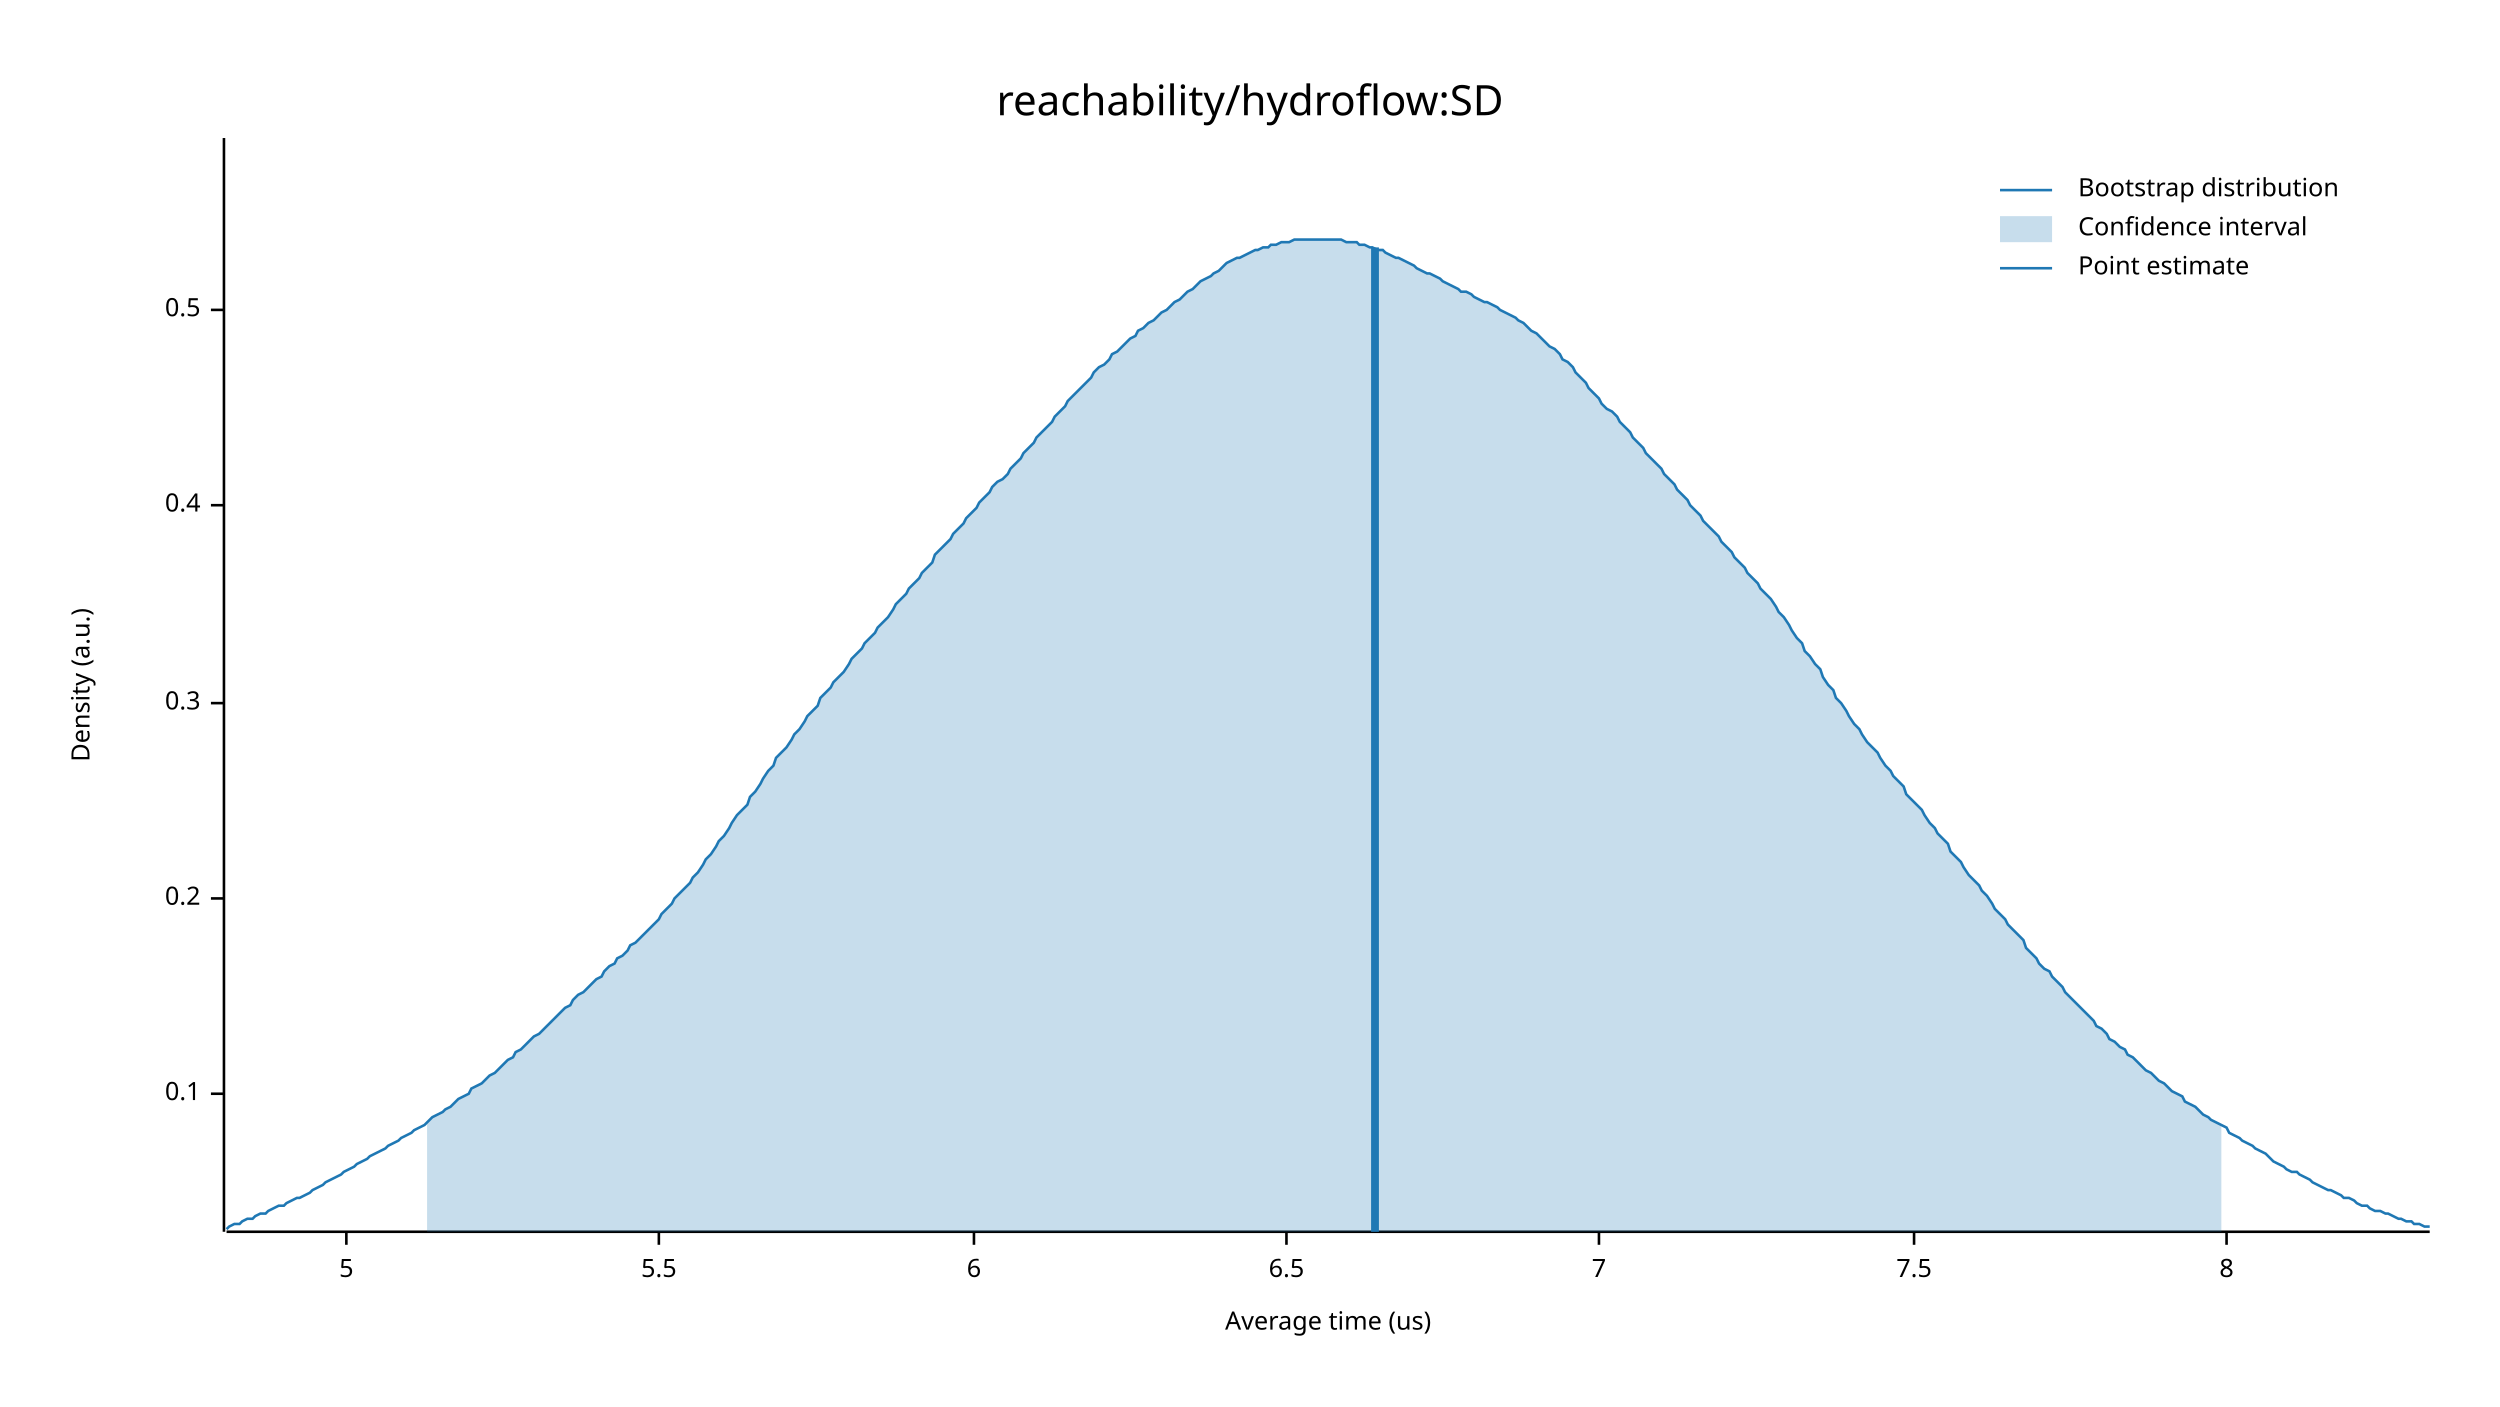
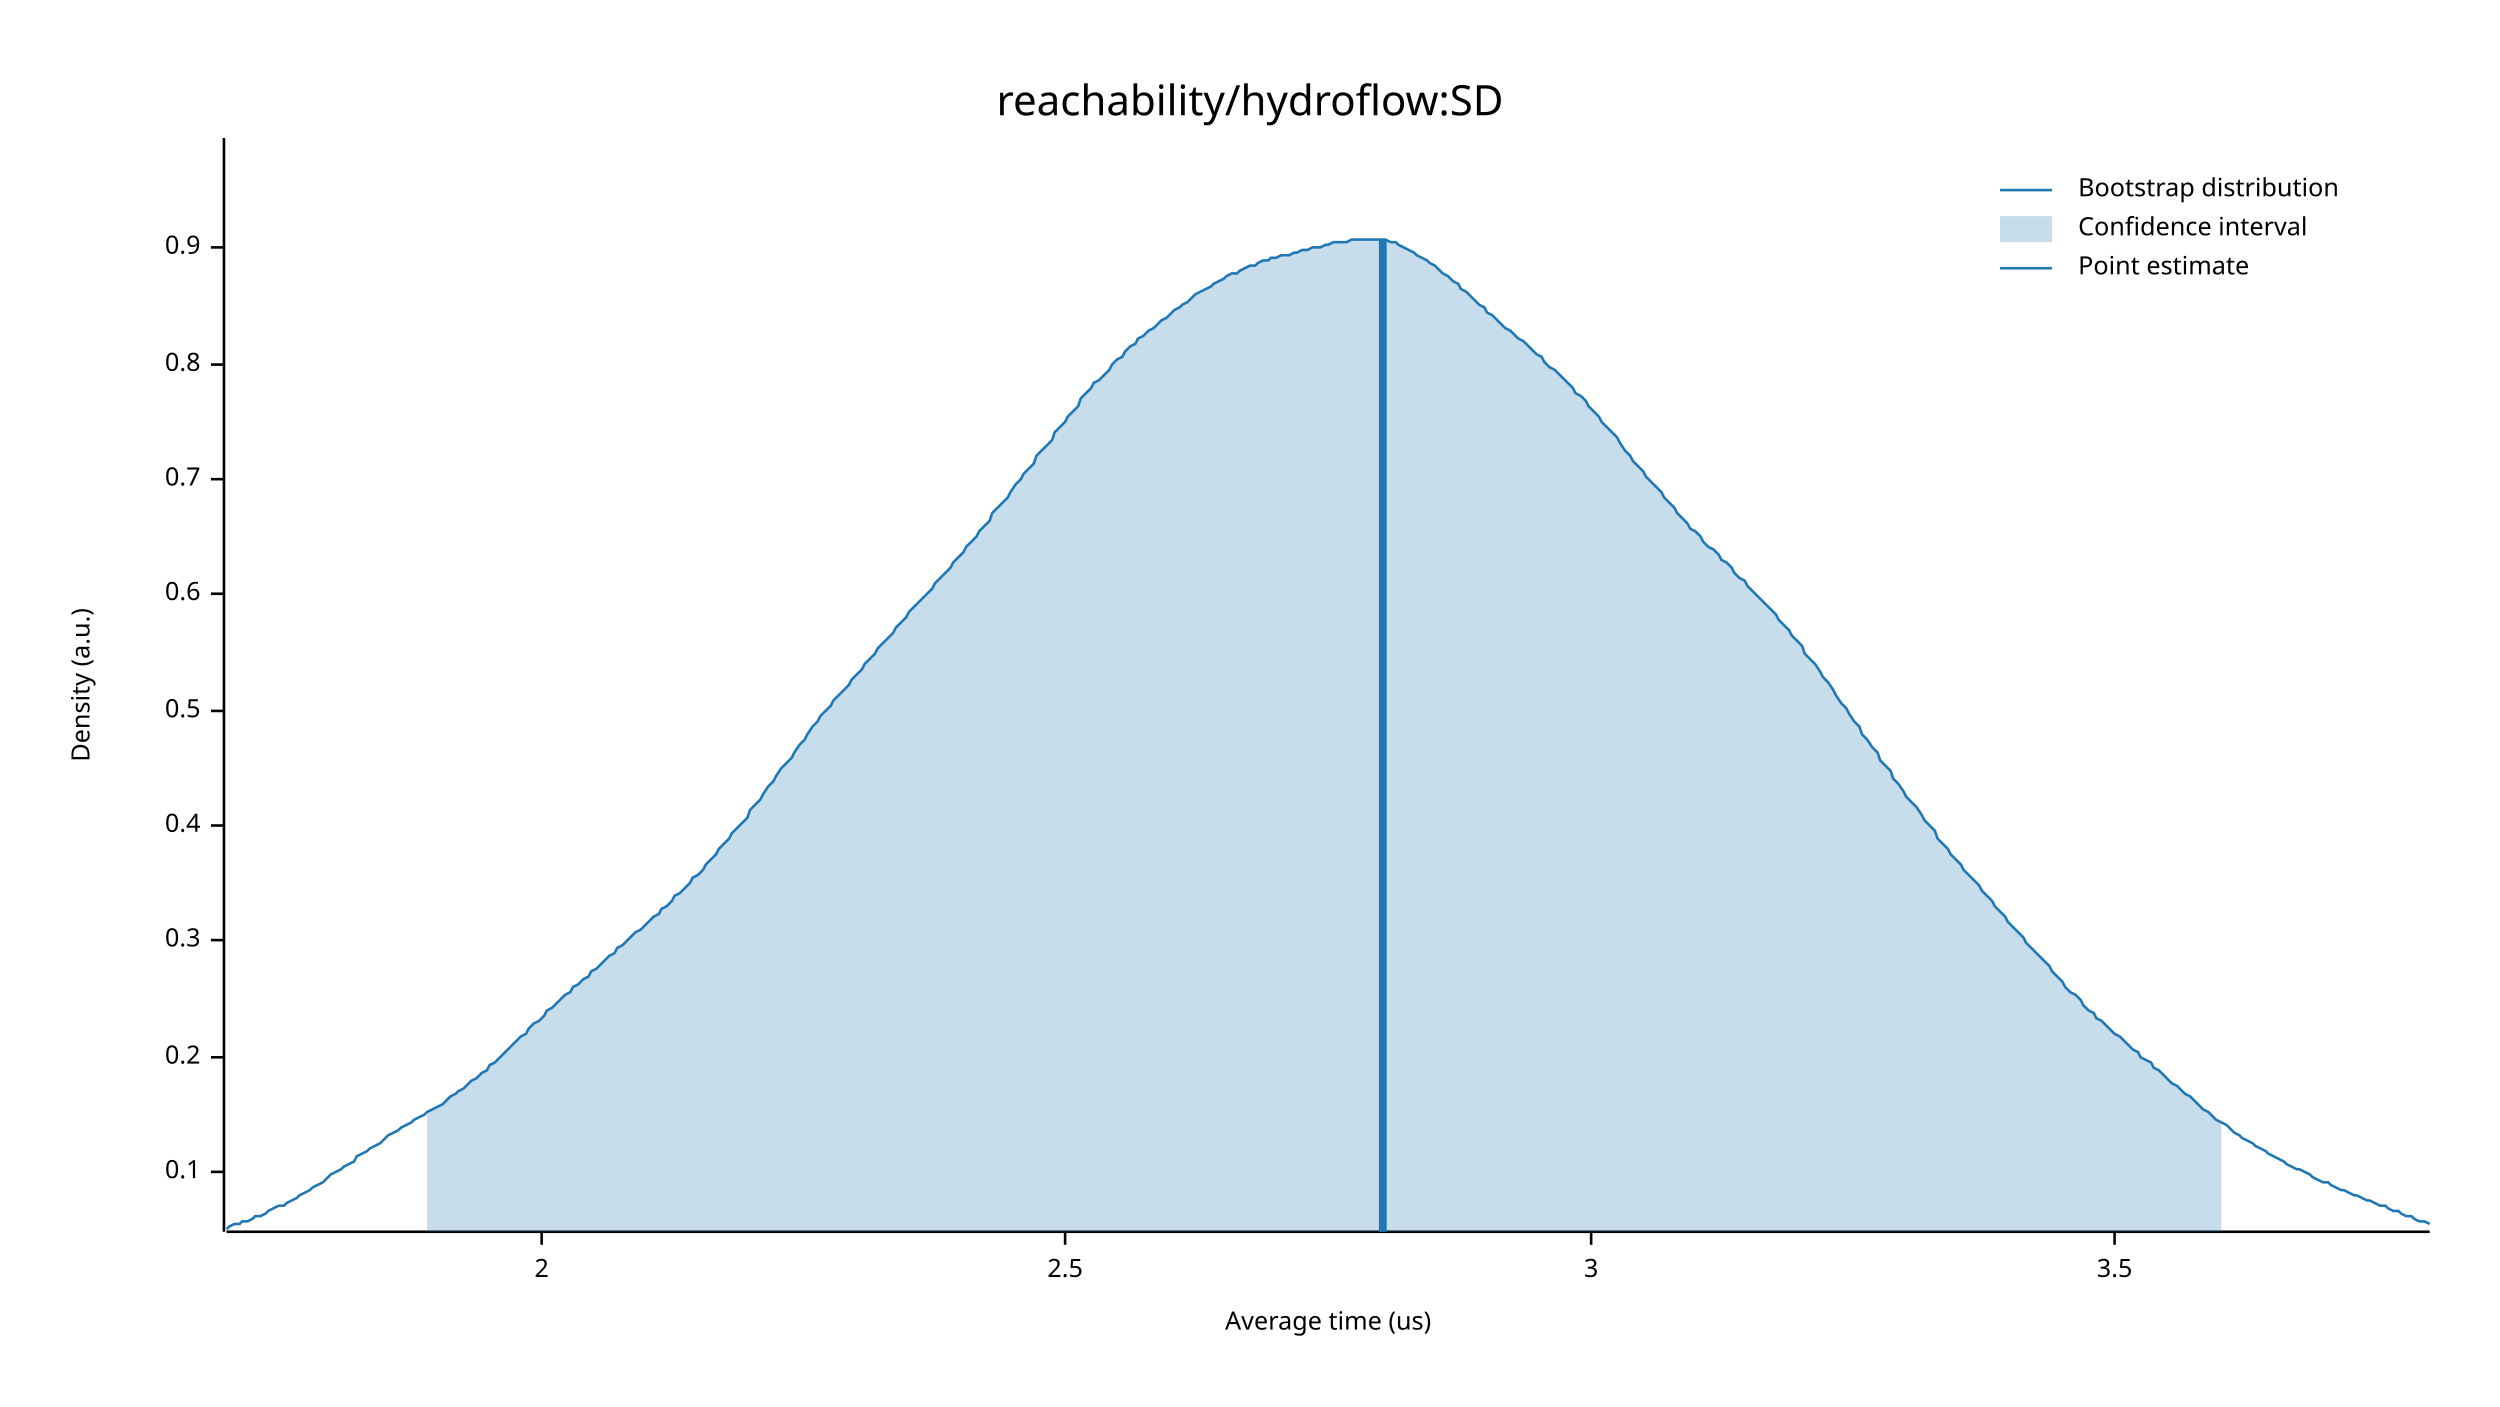
<svg xmlns="http://www.w3.org/2000/svg" width="960" height="540" viewBox="0 0 960 540">
  <text x="480" y="32" dy="0.76em" text-anchor="middle" font-family="sans-serif" font-size="16.129" opacity="1" fill="#000000">
reachability/hydroflow:SD
</text>
  <text x="27" y="263" dy="0.76em" text-anchor="middle" font-family="sans-serif" font-size="9.677" opacity="1" fill="#000000" transform="rotate(270, 27, 263)">
Density (a.u.)
</text>
  <text x="510" y="513" dy="-0.5ex" text-anchor="middle" font-family="sans-serif" font-size="9.677" opacity="1" fill="#000000">
Average time (us)
</text>
  <polyline fill="none" opacity="1" stroke="#000000" stroke-width="1" points="86,53 86,473 " />
-   <text x="77" y="420" dy="0.5ex" text-anchor="end" font-family="sans-serif" font-size="9.677" opacity="1" fill="#000000">
+   <text x="77" y="450" dy="0.5ex" text-anchor="end" font-family="sans-serif" font-size="9.677" opacity="1" fill="#000000">
0.1
</text>
-   <polyline fill="none" opacity="1" stroke="#000000" stroke-width="1" points="81,420 86,420 " />
-   <text x="77" y="345" dy="0.5ex" text-anchor="end" font-family="sans-serif" font-size="9.677" opacity="1" fill="#000000">
+   <polyline fill="none" opacity="1" stroke="#000000" stroke-width="1" points="81,450 86,450 " />
+   <text x="77" y="406" dy="0.5ex" text-anchor="end" font-family="sans-serif" font-size="9.677" opacity="1" fill="#000000">
0.2
</text>
-   <polyline fill="none" opacity="1" stroke="#000000" stroke-width="1" points="81,345 86,345 " />
-   <text x="77" y="270" dy="0.5ex" text-anchor="end" font-family="sans-serif" font-size="9.677" opacity="1" fill="#000000">
+   <polyline fill="none" opacity="1" stroke="#000000" stroke-width="1" points="81,406 86,406 " />
+   <text x="77" y="361" dy="0.5ex" text-anchor="end" font-family="sans-serif" font-size="9.677" opacity="1" fill="#000000">
0.3
</text>
-   <polyline fill="none" opacity="1" stroke="#000000" stroke-width="1" points="81,270 86,270 " />
-   <text x="77" y="194" dy="0.5ex" text-anchor="end" font-family="sans-serif" font-size="9.677" opacity="1" fill="#000000">
+   <polyline fill="none" opacity="1" stroke="#000000" stroke-width="1" points="81,361 86,361 " />
+   <text x="77" y="317" dy="0.5ex" text-anchor="end" font-family="sans-serif" font-size="9.677" opacity="1" fill="#000000">
0.4
</text>
-   <polyline fill="none" opacity="1" stroke="#000000" stroke-width="1" points="81,194 86,194 " />
-   <text x="77" y="119" dy="0.5ex" text-anchor="end" font-family="sans-serif" font-size="9.677" opacity="1" fill="#000000">
+   <polyline fill="none" opacity="1" stroke="#000000" stroke-width="1" points="81,317 86,317 " />
+   <text x="77" y="273" dy="0.5ex" text-anchor="end" font-family="sans-serif" font-size="9.677" opacity="1" fill="#000000">
0.5
</text>
-   <polyline fill="none" opacity="1" stroke="#000000" stroke-width="1" points="81,119 86,119 " />
+   <polyline fill="none" opacity="1" stroke="#000000" stroke-width="1" points="81,273 86,273 " />
+   <text x="77" y="228" dy="0.5ex" text-anchor="end" font-family="sans-serif" font-size="9.677" opacity="1" fill="#000000">
+ 0.6
+ </text>
+   <polyline fill="none" opacity="1" stroke="#000000" stroke-width="1" points="81,228 86,228 " />
+   <text x="77" y="184" dy="0.5ex" text-anchor="end" font-family="sans-serif" font-size="9.677" opacity="1" fill="#000000">
+ 0.7
+ </text>
+   <polyline fill="none" opacity="1" stroke="#000000" stroke-width="1" points="81,184 86,184 " />
+   <text x="77" y="140" dy="0.5ex" text-anchor="end" font-family="sans-serif" font-size="9.677" opacity="1" fill="#000000">
+ 0.8
+ </text>
+   <polyline fill="none" opacity="1" stroke="#000000" stroke-width="1" points="81,140 86,140 " />
+   <text x="77" y="95" dy="0.5ex" text-anchor="end" font-family="sans-serif" font-size="9.677" opacity="1" fill="#000000">
+ 0.9
+ </text>
+   <polyline fill="none" opacity="1" stroke="#000000" stroke-width="1" points="81,95 86,95 " />
  <polyline fill="none" opacity="1" stroke="#000000" stroke-width="1" points="87,473 933,473 " />
-   <text x="133" y="483" dy="0.76em" text-anchor="middle" font-family="sans-serif" font-size="9.677" opacity="1" fill="#000000">
- 5
+   <text x="208" y="483" dy="0.76em" text-anchor="middle" font-family="sans-serif" font-size="9.677" opacity="1" fill="#000000">
+ 2
</text>
-   <polyline fill="none" opacity="1" stroke="#000000" stroke-width="1" points="133,473 133,478 " />
-   <text x="253" y="483" dy="0.76em" text-anchor="middle" font-family="sans-serif" font-size="9.677" opacity="1" fill="#000000">
- 5.5
+   <polyline fill="none" opacity="1" stroke="#000000" stroke-width="1" points="208,473 208,478 " />
+   <text x="409" y="483" dy="0.76em" text-anchor="middle" font-family="sans-serif" font-size="9.677" opacity="1" fill="#000000">
+ 2.5
</text>
-   <polyline fill="none" opacity="1" stroke="#000000" stroke-width="1" points="253,473 253,478 " />
-   <text x="374" y="483" dy="0.76em" text-anchor="middle" font-family="sans-serif" font-size="9.677" opacity="1" fill="#000000">
- 6
+   <polyline fill="none" opacity="1" stroke="#000000" stroke-width="1" points="409,473 409,478 " />
+   <text x="611" y="483" dy="0.76em" text-anchor="middle" font-family="sans-serif" font-size="9.677" opacity="1" fill="#000000">
+ 3
</text>
-   <polyline fill="none" opacity="1" stroke="#000000" stroke-width="1" points="374,473 374,478 " />
-   <text x="494" y="483" dy="0.76em" text-anchor="middle" font-family="sans-serif" font-size="9.677" opacity="1" fill="#000000">
- 6.5
+   <polyline fill="none" opacity="1" stroke="#000000" stroke-width="1" points="611,473 611,478 " />
+   <text x="812" y="483" dy="0.76em" text-anchor="middle" font-family="sans-serif" font-size="9.677" opacity="1" fill="#000000">
+ 3.5
</text>
-   <polyline fill="none" opacity="1" stroke="#000000" stroke-width="1" points="494,473 494,478 " />
-   <text x="614" y="483" dy="0.76em" text-anchor="middle" font-family="sans-serif" font-size="9.677" opacity="1" fill="#000000">
- 7
- </text>
-   <polyline fill="none" opacity="1" stroke="#000000" stroke-width="1" points="614,473 614,478 " />
-   <text x="735" y="483" dy="0.76em" text-anchor="middle" font-family="sans-serif" font-size="9.677" opacity="1" fill="#000000">
- 7.5
- </text>
-   <polyline fill="none" opacity="1" stroke="#000000" stroke-width="1" points="735,473 735,478 " />
-   <text x="855" y="483" dy="0.76em" text-anchor="middle" font-family="sans-serif" font-size="9.677" opacity="1" fill="#000000">
- 8
- </text>
-   <polyline fill="none" opacity="1" stroke="#000000" stroke-width="1" points="855,473 855,478 " />
-   <polyline fill="none" opacity="1" stroke="#1F78B4" stroke-width="1" points="87,472 88,471 90,470 92,470 93,469 95,468 97,468 98,467 100,466 102,466 103,465 105,464 107,463 109,463 110,462 112,461 114,460 115,460 117,459 119,458 120,457 122,456 124,455 125,454 127,453 129,452 131,451 132,450 134,449 136,448 137,447 139,446 141,445 142,444 144,443 146,442 148,441 149,440 151,439 153,438 154,437 156,436 158,435 159,434 161,433 163,432 164,431 166,429 168,428 170,427 171,426 173,425 175,423 176,422 178,421 180,420 181,418 183,417 185,416 187,414 188,413 190,412 192,410 193,409 195,407 197,406 198,404 200,403 202,401 203,400 205,398 207,397 209,395 210,394 212,392 214,390 215,389 217,387 219,386 220,384 222,382 224,381 226,379 227,378 229,376 231,375 232,373 234,371 236,370 237,368 239,367 241,365 242,363 244,362 246,360 248,358 249,357 251,355 253,353 254,351 256,349 258,347 259,345 261,343 263,341 265,339 266,337 268,335 270,332 271,330 273,328 275,325 276,323 278,321 280,318 281,316 283,313 285,311 287,309 288,306 290,304 292,301 293,299 295,296 297,294 298,291 300,289 302,287 304,284 305,282 307,280 309,277 310,275 312,273 314,271 315,268 317,266 319,264 320,262 322,260 324,258 326,255 327,253 329,251 331,249 332,247 334,245 336,243 337,241 339,239 341,237 343,234 344,232 346,230 348,228 349,226 351,224 353,222 354,220 356,218 358,216 359,213 361,211 363,209 365,207 366,205 368,203 370,201 371,199 373,197 375,195 376,193 378,191 380,189 381,187 383,185 385,184 387,182 388,180 390,178 392,176 393,174 395,172 397,170 398,168 400,166 402,164 404,162 405,160 407,158 409,156 410,154 412,152 414,150 415,149 417,147 419,145 420,143 422,141 424,140 426,138 427,136 429,135 431,133 432,132 434,130 436,129 437,127 439,126 441,124 443,123 444,122 446,120 448,119 449,118 451,116 453,115 454,114 456,112 458,111 459,110 461,108 463,107 465,106 466,105 468,104 470,102 471,101 473,100 475,99 476,99 478,98 480,97 482,96 483,96 485,95 487,95 488,94 490,94 492,93 493,93 495,93 497,92 498,92 500,92 502,92 504,92 505,92 507,92 509,92 510,92 512,92 514,92 515,92 517,93 519,93 521,93 522,94 524,94 526,95 527,95 529,96 531,96 532,97 534,98 536,99 537,99 539,100 541,101 543,102 544,103 546,104 548,105 549,105 551,106 553,107 554,108 556,109 558,110 560,111 561,112 563,112 565,113 566,114 568,115 570,116 571,116 573,117 575,118 576,119 578,120 580,121 582,122 583,123 585,124 587,126 588,127 590,128 592,130 593,131 595,133 597,134 599,136 600,138 602,139 604,141 605,143 607,145 609,147 610,149 612,151 614,153 615,155 617,157 619,158 621,160 622,162 624,164 626,166 627,168 629,170 631,172 632,174 634,176 636,178 638,180 639,182 641,184 643,186 644,188 646,190 648,192 649,194 651,196 653,198 654,200 656,202 658,204 660,206 661,208 663,210 665,212 666,214 668,216 670,218 671,220 673,222 675,224 676,226 678,228 680,230 682,233 683,235 685,237 687,240 688,242 690,245 692,247 693,250 695,252 697,255 699,257 700,260 702,263 704,265 705,268 707,270 709,273 710,275 712,278 714,280 715,282 717,285 719,287 721,289 722,291 724,294 726,296 727,298 729,300 731,302 732,305 734,307 736,309 738,311 739,313 741,316 743,318 744,320 746,322 748,324 749,327 751,329 753,331 754,333 756,336 758,338 760,340 761,342 763,344 765,347 766,349 768,351 770,353 771,355 773,357 775,359 777,361 778,364 780,366 782,368 783,370 785,372 787,373 788,375 790,377 792,379 793,381 795,383 797,385 799,387 800,388 802,390 804,392 805,394 807,395 809,397 810,399 812,400 814,402 816,403 817,405 819,406 821,408 822,409 824,411 826,412 827,413 829,415 831,416 832,417 834,419 836,420 838,421 839,423 841,424 843,425 844,426 846,428 848,429 849,430 851,431 853,432 855,433 856,435 858,436 860,437 861,438 863,439 865,440 866,441 868,442 870,443 871,444 873,446 875,447 877,448 878,449 880,450 882,450 883,451 885,452 887,453 888,454 890,455 892,456 894,457 895,457 897,458 899,459 900,460 902,460 904,461 905,462 907,463 909,463 910,464 912,465 914,465 916,466 917,466 919,467 921,468 922,468 924,469 926,469 927,470 929,470 931,471 933,471 " />
-   <polygon opacity="0.25" fill="#1F78B4" points="164,431 166,429 168,428 170,427 171,426 173,425 175,423 176,422 178,421 180,420 181,418 183,417 185,416 187,414 188,413 190,412 192,410 193,409 195,407 197,406 198,404 200,403 202,401 203,400 205,398 207,397 209,395 210,394 212,392 214,390 215,389 217,387 219,386 220,384 222,382 224,381 226,379 227,378 229,376 231,375 232,373 234,371 236,370 237,368 239,367 241,365 242,363 244,362 246,360 248,358 249,357 251,355 253,353 254,351 256,349 258,347 259,345 261,343 263,341 265,339 266,337 268,335 270,332 271,330 273,328 275,325 276,323 278,321 280,318 281,316 283,313 285,311 287,309 288,306 290,304 292,301 293,299 295,296 297,294 298,291 300,289 302,287 304,284 305,282 307,280 309,277 310,275 312,273 314,271 315,268 317,266 319,264 320,262 322,260 324,258 326,255 327,253 329,251 331,249 332,247 334,245 336,243 337,241 339,239 341,237 343,234 344,232 346,230 348,228 349,226 351,224 353,222 354,220 356,218 358,216 359,213 361,211 363,209 365,207 366,205 368,203 370,201 371,199 373,197 375,195 376,193 378,191 380,189 381,187 383,185 385,184 387,182 388,180 390,178 392,176 393,174 395,172 397,170 398,168 400,166 402,164 404,162 405,160 407,158 409,156 410,154 412,152 414,150 415,149 417,147 419,145 420,143 422,141 424,140 426,138 427,136 429,135 431,133 432,132 434,130 436,129 437,127 439,126 441,124 443,123 444,122 446,120 448,119 449,118 451,116 453,115 454,114 456,112 458,111 459,110 461,108 463,107 465,106 466,105 468,104 470,102 471,101 473,100 475,99 476,99 478,98 480,97 482,96 483,96 485,95 487,95 488,94 490,94 492,93 493,93 495,93 497,92 498,92 500,92 502,92 504,92 505,92 507,92 509,92 510,92 512,92 514,92 515,92 517,93 519,93 521,93 522,94 524,94 526,95 527,95 529,96 531,96 532,97 534,98 536,99 537,99 539,100 541,101 543,102 544,103 546,104 548,105 549,105 551,106 553,107 554,108 556,109 558,110 560,111 561,112 563,112 565,113 566,114 568,115 570,116 571,116 573,117 575,118 576,119 578,120 580,121 582,122 583,123 585,124 587,126 588,127 590,128 592,130 593,131 595,133 597,134 599,136 600,138 602,139 604,141 605,143 607,145 609,147 610,149 612,151 614,153 615,155 617,157 619,158 621,160 622,162 624,164 626,166 627,168 629,170 631,172 632,174 634,176 636,178 638,180 639,182 641,184 643,186 644,188 646,190 648,192 649,194 651,196 653,198 654,200 656,202 658,204 660,206 661,208 663,210 665,212 666,214 668,216 670,218 671,220 673,222 675,224 676,226 678,228 680,230 682,233 683,235 685,237 687,240 688,242 690,245 692,247 693,250 695,252 697,255 699,257 700,260 702,263 704,265 705,268 707,270 709,273 710,275 712,278 714,280 715,282 717,285 719,287 721,289 722,291 724,294 726,296 727,298 729,300 731,302 732,305 734,307 736,309 738,311 739,313 741,316 743,318 744,320 746,322 748,324 749,327 751,329 753,331 754,333 756,336 758,338 760,340 761,342 763,344 765,347 766,349 768,351 770,353 771,355 773,357 775,359 777,361 778,364 780,366 782,368 783,370 785,372 787,373 788,375 790,377 792,379 793,381 795,383 797,385 799,387 800,388 802,390 804,392 805,394 807,395 809,397 810,399 812,400 814,402 816,403 817,405 819,406 821,408 822,409 824,411 826,412 827,413 829,415 831,416 832,417 834,419 836,420 838,421 839,423 841,424 843,425 844,426 846,428 848,429 849,430 851,431 853,432 853,473 164,473 " />
-   <polyline fill="none" opacity="1" stroke="#1F78B4" stroke-width="3" points="528,473 528,95 " />
+   <polyline fill="none" opacity="1" stroke="#000000" stroke-width="1" points="812,473 812,478 " />
+   <polyline fill="none" opacity="1" stroke="#1F78B4" stroke-width="1" points="87,472 88,471 90,470 92,470 93,469 95,469 97,468 98,467 100,467 102,466 103,465 105,464 107,463 109,463 110,462 112,461 114,460 115,459 117,458 119,457 120,456 122,455 124,454 125,453 127,451 129,450 131,449 132,448 134,447 136,446 137,444 139,443 141,442 142,441 144,440 146,439 148,437 149,436 151,435 153,434 154,433 156,432 158,431 159,430 161,429 163,428 164,427 166,426 168,425 170,424 171,423 173,421 175,420 176,419 178,418 180,416 181,415 183,414 185,412 187,411 188,409 190,408 192,406 193,405 195,403 197,401 198,400 200,398 202,397 203,395 205,393 207,392 209,390 210,388 212,387 214,385 215,384 217,382 219,381 220,379 222,378 224,376 226,375 227,373 229,372 231,370 232,369 234,367 236,366 237,364 239,363 241,361 242,360 244,358 246,357 248,355 249,354 251,352 253,351 254,349 256,348 258,346 259,344 261,343 263,341 265,339 266,337 268,336 270,334 271,332 273,330 275,328 276,326 278,324 280,322 281,320 283,318 285,316 287,314 288,311 290,309 292,307 293,305 295,302 297,300 298,298 300,295 302,293 304,291 305,289 307,286 309,284 310,282 312,279 314,277 315,275 317,273 319,271 320,269 322,267 324,265 326,263 327,261 329,259 331,257 332,255 334,253 336,251 337,249 339,247 341,245 343,243 344,241 346,239 348,237 349,235 351,233 353,231 354,230 356,228 358,226 359,224 361,222 363,220 365,218 366,216 368,214 370,212 371,210 373,208 375,206 376,204 378,202 380,200 381,197 383,195 385,193 387,191 388,189 390,186 392,184 393,182 395,180 397,178 398,175 400,173 402,171 404,169 405,166 407,164 409,162 410,160 412,158 414,156 415,153 417,151 419,149 420,147 422,146 424,144 426,142 427,140 429,138 431,137 432,135 434,133 436,132 437,130 439,129 441,127 443,126 444,125 446,123 448,122 449,121 451,119 453,118 454,117 456,116 458,114 459,113 461,112 463,111 465,110 466,109 468,108 470,107 471,106 473,105 475,105 476,104 478,103 480,102 482,102 483,101 485,100 487,100 488,99 490,99 492,98 493,98 495,98 497,97 498,97 500,96 502,96 504,95 505,95 507,95 509,94 510,94 512,93 514,93 515,93 517,93 519,92 521,92 522,92 524,92 526,92 527,92 529,92 531,92 532,92 534,93 536,93 537,94 539,95 541,96 543,97 544,98 546,99 548,100 549,101 551,102 553,104 554,105 556,106 558,108 560,109 561,111 563,112 565,114 566,115 568,117 570,118 571,120 573,121 575,123 576,124 578,126 580,127 582,129 583,130 585,131 587,133 588,134 590,136 592,137 593,139 595,141 597,142 599,144 600,145 602,147 604,149 605,151 607,152 609,154 610,156 612,158 614,160 615,162 617,164 619,166 621,168 622,170 624,173 626,175 627,177 629,179 631,181 632,183 634,185 636,187 638,189 639,191 641,193 643,195 644,197 646,199 648,201 649,203 651,204 653,206 654,208 656,210 658,211 660,213 661,215 663,216 665,218 666,220 668,222 670,223 671,225 673,227 675,229 676,230 678,232 680,234 682,236 683,238 685,240 687,242 688,244 690,246 692,248 693,251 695,253 697,255 699,258 700,260 702,262 704,265 705,267 707,270 709,272 710,274 712,277 714,279 715,282 717,284 719,287 721,289 722,292 724,294 726,296 727,299 729,301 731,304 732,306 734,308 736,310 738,313 739,315 741,317 743,319 744,322 746,324 748,326 749,328 751,330 753,332 754,334 756,336 758,338 760,340 761,342 763,344 765,346 766,348 768,350 770,352 771,354 773,356 775,358 777,360 778,362 780,364 782,366 783,367 785,369 787,371 788,373 790,375 792,377 793,379 795,381 797,382 799,384 800,386 802,388 804,389 805,391 807,392 809,394 810,395 812,397 814,398 816,400 817,401 819,403 821,404 822,406 824,407 826,408 827,410 829,411 831,413 832,414 834,416 836,417 838,419 839,420 841,421 843,423 844,424 846,426 848,427 849,428 851,430 853,431 855,432 856,433 858,435 860,436 861,437 863,438 865,439 866,440 868,441 870,442 871,443 873,444 875,445 877,446 878,447 880,448 882,449 883,449 885,450 887,451 888,452 890,453 892,454 894,454 895,455 897,456 899,457 900,457 902,458 904,459 905,459 907,460 909,461 910,461 912,462 914,463 916,463 917,464 919,465 921,465 922,466 924,467 926,467 927,468 929,469 931,469 933,470 " />
+   <polygon opacity="0.25" fill="#1F78B4" points="164,427 166,426 168,425 170,424 171,423 173,421 175,420 176,419 178,418 180,416 181,415 183,414 185,412 187,411 188,409 190,408 192,406 193,405 195,403 197,401 198,400 200,398 202,397 203,395 205,393 207,392 209,390 210,388 212,387 214,385 215,384 217,382 219,381 220,379 222,378 224,376 226,375 227,373 229,372 231,370 232,369 234,367 236,366 237,364 239,363 241,361 242,360 244,358 246,357 248,355 249,354 251,352 253,351 254,349 256,348 258,346 259,344 261,343 263,341 265,339 266,337 268,336 270,334 271,332 273,330 275,328 276,326 278,324 280,322 281,320 283,318 285,316 287,314 288,311 290,309 292,307 293,305 295,302 297,300 298,298 300,295 302,293 304,291 305,289 307,286 309,284 310,282 312,279 314,277 315,275 317,273 319,271 320,269 322,267 324,265 326,263 327,261 329,259 331,257 332,255 334,253 336,251 337,249 339,247 341,245 343,243 344,241 346,239 348,237 349,235 351,233 353,231 354,230 356,228 358,226 359,224 361,222 363,220 365,218 366,216 368,214 370,212 371,210 373,208 375,206 376,204 378,202 380,200 381,197 383,195 385,193 387,191 388,189 390,186 392,184 393,182 395,180 397,178 398,175 400,173 402,171 404,169 405,166 407,164 409,162 410,160 412,158 414,156 415,153 417,151 419,149 420,147 422,146 424,144 426,142 427,140 429,138 431,137 432,135 434,133 436,132 437,130 439,129 441,127 443,126 444,125 446,123 448,122 449,121 451,119 453,118 454,117 456,116 458,114 459,113 461,112 463,111 465,110 466,109 468,108 470,107 471,106 473,105 475,105 476,104 478,103 480,102 482,102 483,101 485,100 487,100 488,99 490,99 492,98 493,98 495,98 497,97 498,97 500,96 502,96 504,95 505,95 507,95 509,94 510,94 512,93 514,93 515,93 517,93 519,92 521,92 522,92 524,92 526,92 527,92 529,92 531,92 532,92 534,93 536,93 537,94 539,95 541,96 543,97 544,98 546,99 548,100 549,101 551,102 553,104 554,105 556,106 558,108 560,109 561,111 563,112 565,114 566,115 568,117 570,118 571,120 573,121 575,123 576,124 578,126 580,127 582,129 583,130 585,131 587,133 588,134 590,136 592,137 593,139 595,141 597,142 599,144 600,145 602,147 604,149 605,151 607,152 609,154 610,156 612,158 614,160 615,162 617,164 619,166 621,168 622,170 624,173 626,175 627,177 629,179 631,181 632,183 634,185 636,187 638,189 639,191 641,193 643,195 644,197 646,199 648,201 649,203 651,204 653,206 654,208 656,210 658,211 660,213 661,215 663,216 665,218 666,220 668,222 670,223 671,225 673,227 675,229 676,230 678,232 680,234 682,236 683,238 685,240 687,242 688,244 690,246 692,248 693,251 695,253 697,255 699,258 700,260 702,262 704,265 705,267 707,270 709,272 710,274 712,277 714,279 715,282 717,284 719,287 721,289 722,292 724,294 726,296 727,299 729,301 731,304 732,306 734,308 736,310 738,313 739,315 741,317 743,319 744,322 746,324 748,326 749,328 751,330 753,332 754,334 756,336 758,338 760,340 761,342 763,344 765,346 766,348 768,350 770,352 771,354 773,356 775,358 777,360 778,362 780,364 782,366 783,367 785,369 787,371 788,373 790,375 792,377 793,379 795,381 797,382 799,384 800,386 802,388 804,389 805,391 807,392 809,394 810,395 812,397 814,398 816,400 817,401 819,403 821,404 822,406 824,407 826,408 827,410 829,411 831,413 832,414 834,416 836,417 838,419 839,420 841,421 843,423 844,424 846,426 848,427 849,428 851,430 853,431 853,473 164,473 " />
+   <polyline fill="none" opacity="1" stroke="#1F78B4" stroke-width="3" points="531,473 531,92 " />
  <text x="798" y="68" dy="0.76em" text-anchor="start" font-family="sans-serif" font-size="9.677" opacity="1" fill="#000000">
Bootstrap distribution
</text>
  <text x="798" y="83" dy="0.76em" text-anchor="start" font-family="sans-serif" font-size="9.677" opacity="1" fill="#000000">
Confidence interval
</text>
  <text x="798" y="98" dy="0.76em" text-anchor="start" font-family="sans-serif" font-size="9.677" opacity="1" fill="#000000">
Point estimate
</text>
  <polyline fill="none" opacity="1" stroke="#1F78B4" stroke-width="1" points="768,73 788,73 " />
  <rect x="768" y="83" width="20" height="10" opacity="0.25" fill="#1F78B4" stroke="none" />
  <polyline fill="none" opacity="1" stroke="#1F78B4" stroke-width="1" points="768,103 788,103 " />
</svg>
